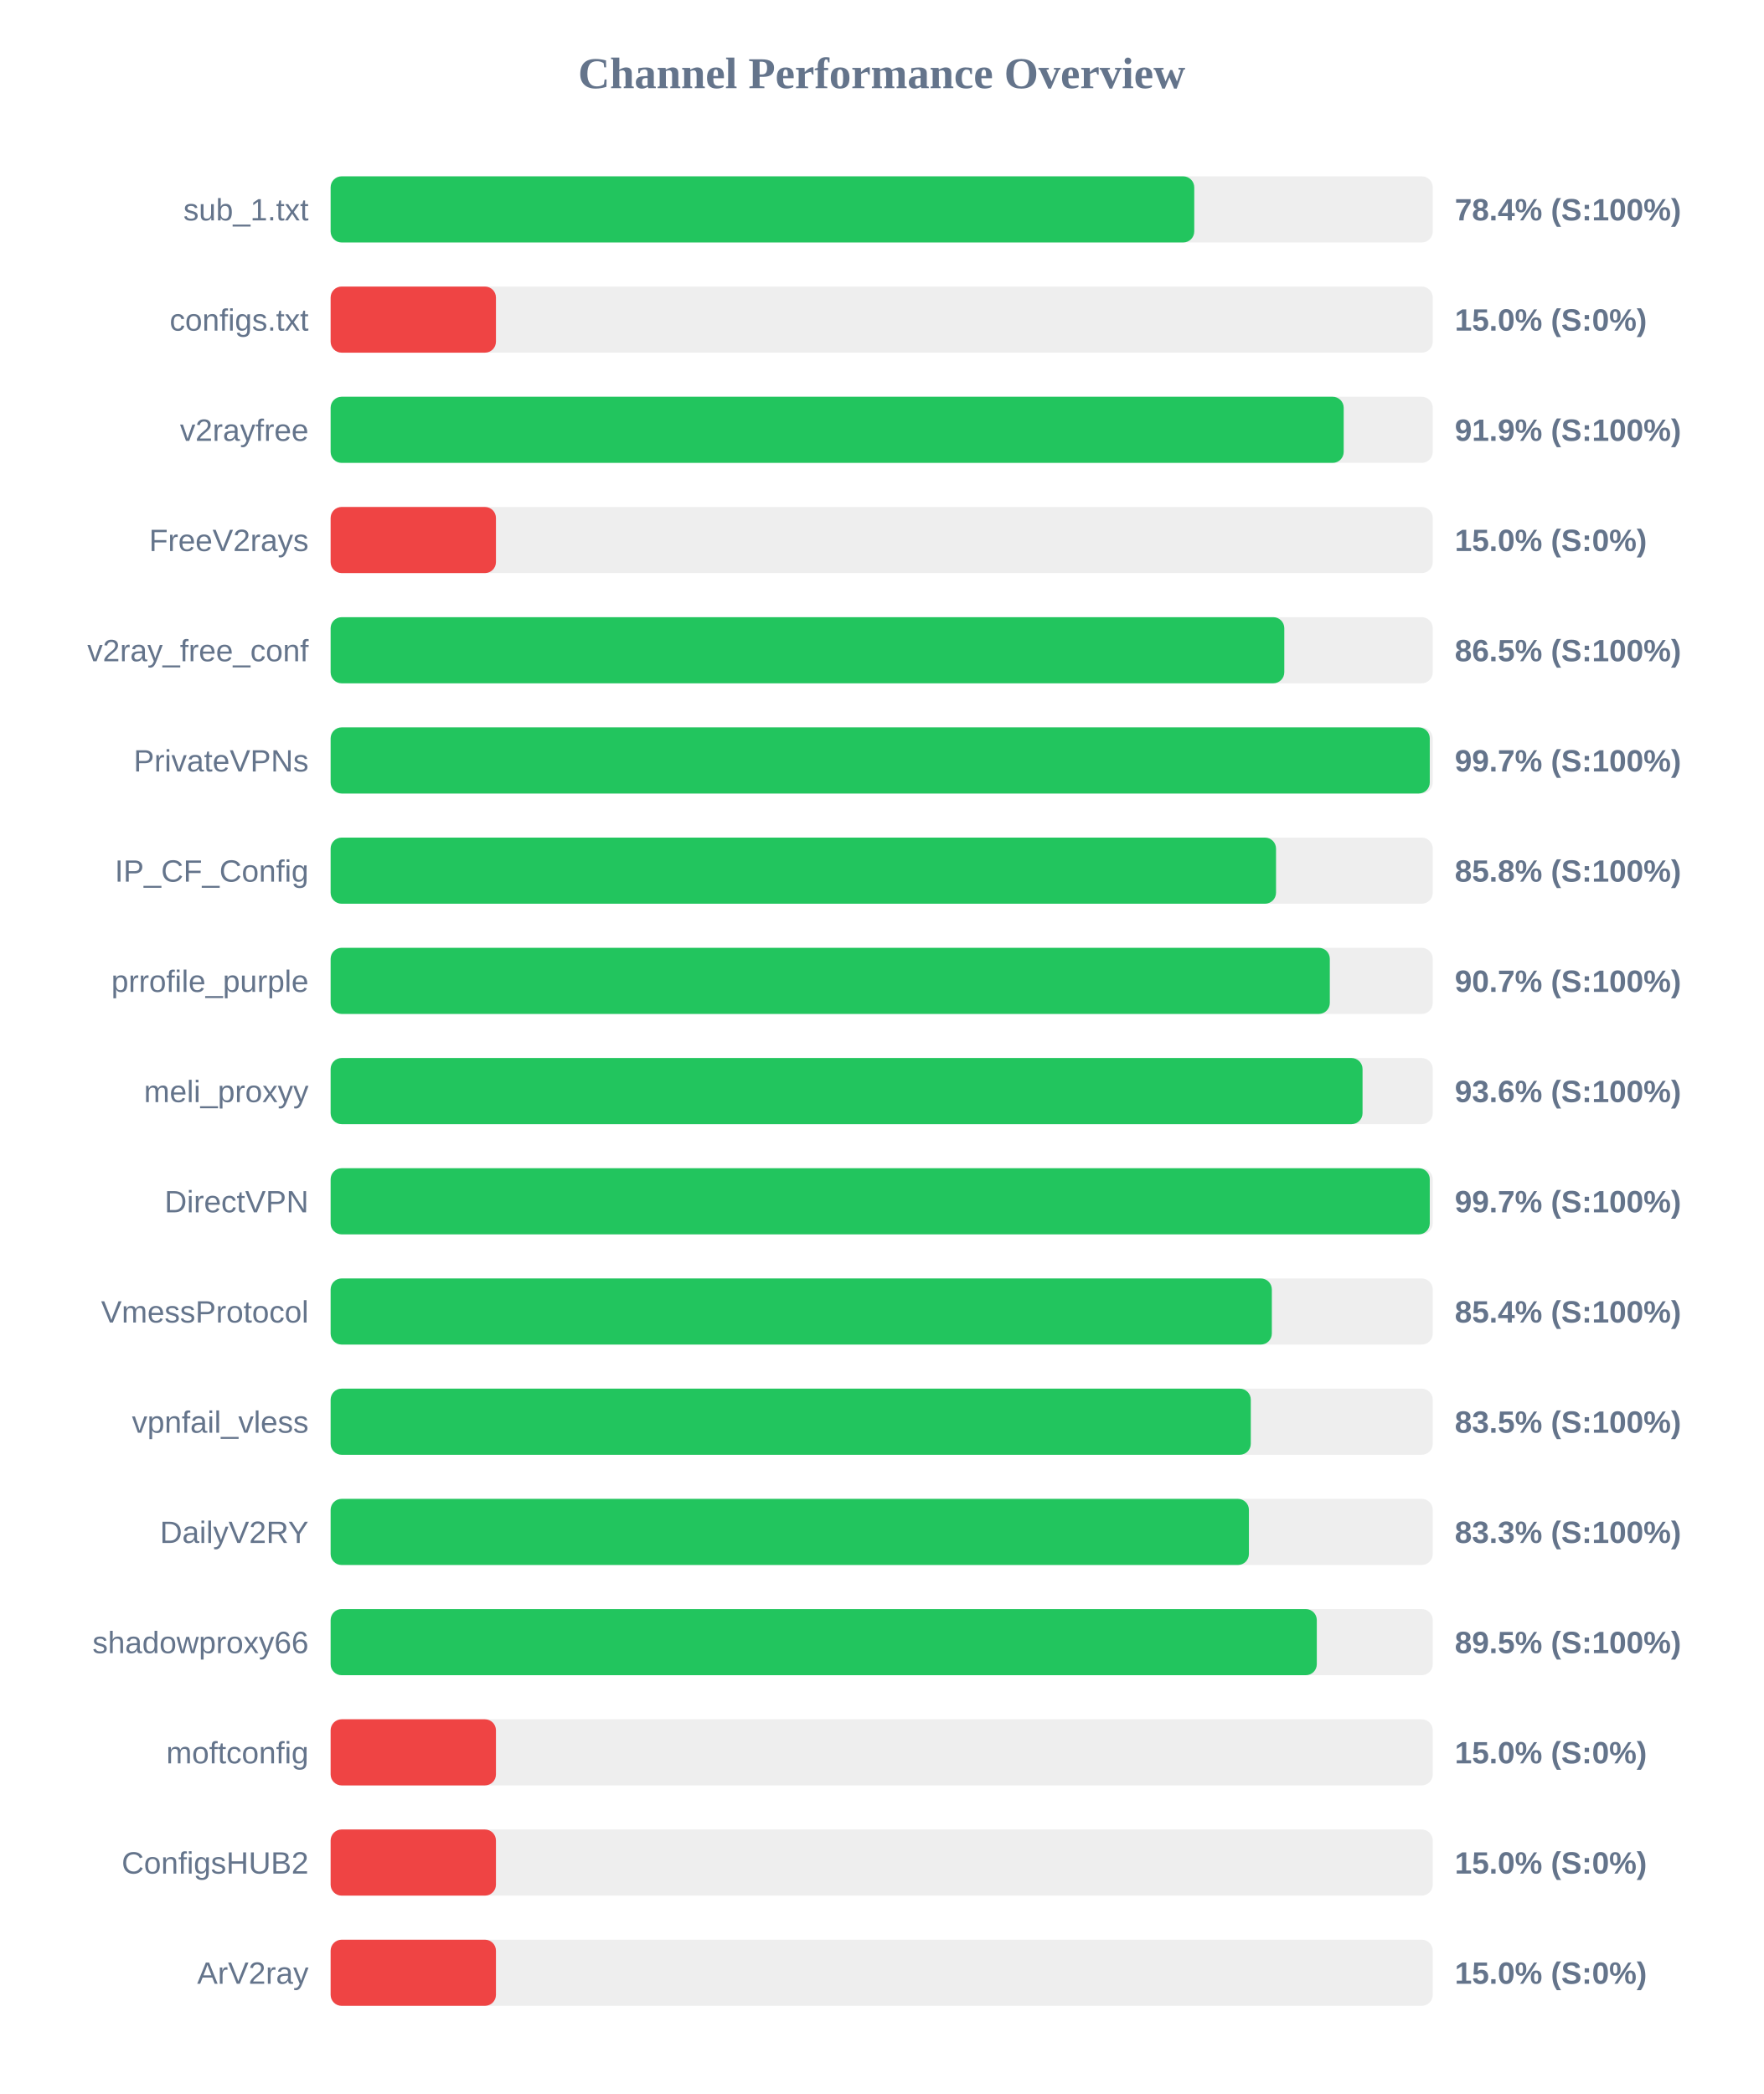
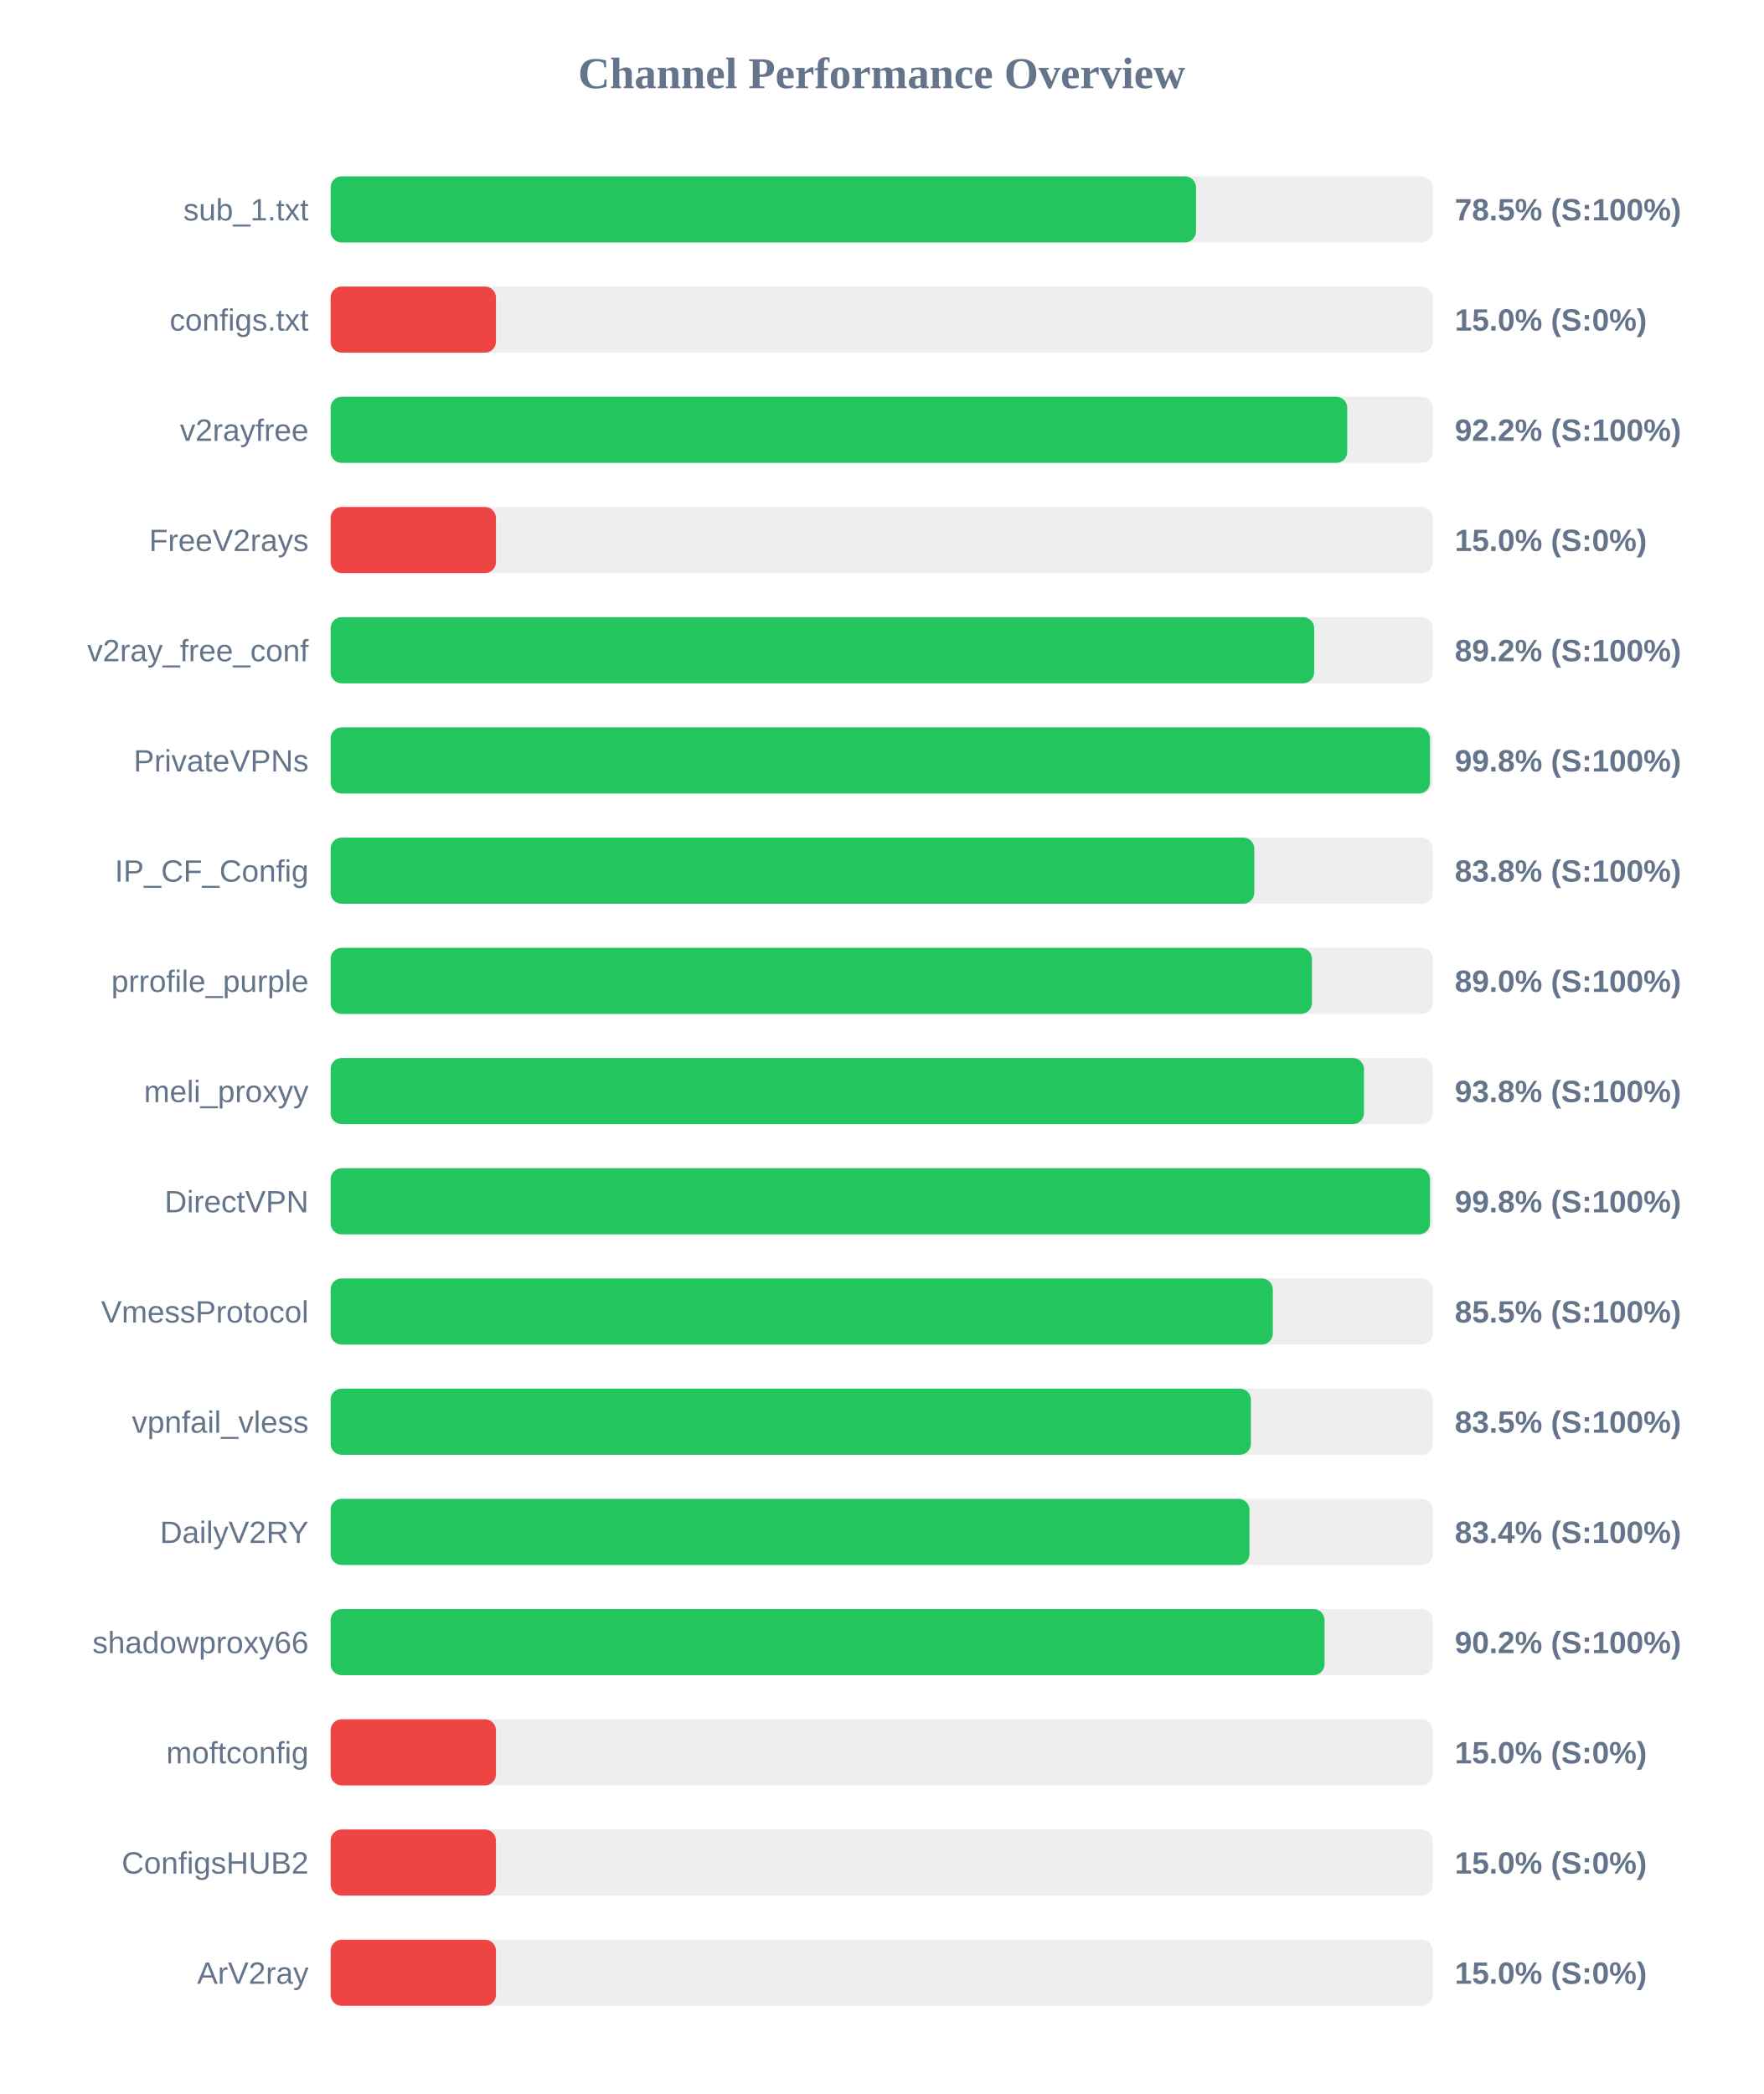
<svg xmlns="http://www.w3.org/2000/svg" width="800" height="950" version="1.1">
  <style>
        .row { font: 14px Arial; fill: #64748b; }
        .score { font: bold 14px Arial; fill: #64748b; }
    </style>
  <text x="400" y="40" text-anchor="middle" font-size="20px" font-weight="bold" fill="#64748b">Channel Performance Overview</text>
  <rect x="150" y="80" width="500" height="30" fill="#eee" rx="5" />
-   <rect x="150" y="80" width="391.8" height="30" fill="#22c55e" rx="5" />
+   <rect x="150" y="80" width="392.6" height="30" fill="#22c55e" rx="5" />
  <text x="140" y="100" text-anchor="end" class="row">sub_1.txt</text>
-   <text x="660" y="100" text-anchor="start" class="score">78.4% (S:100%)</text>
+   <text x="660" y="100" text-anchor="start" class="score">78.5% (S:100%)</text>
  <rect x="150" y="130" width="500" height="30" fill="#eee" rx="5" />
  <rect x="150" y="130" width="75.0" height="30" fill="#ef4444" rx="5" />
  <text x="140" y="150" text-anchor="end" class="row">configs.txt</text>
  <text x="660" y="150" text-anchor="start" class="score">15.0% (S:0%)</text>
  <rect x="150" y="180" width="500" height="30" fill="#eee" rx="5" />
-   <rect x="150" y="180" width="459.6" height="30" fill="#22c55e" rx="5" />
+   <rect x="150" y="180" width="461.2" height="30" fill="#22c55e" rx="5" />
  <text x="140" y="200" text-anchor="end" class="row">v2rayfree</text>
-   <text x="660" y="200" text-anchor="start" class="score">91.9% (S:100%)</text>
+   <text x="660" y="200" text-anchor="start" class="score">92.2% (S:100%)</text>
  <rect x="150" y="230" width="500" height="30" fill="#eee" rx="5" />
  <rect x="150" y="230" width="75.0" height="30" fill="#ef4444" rx="5" />
  <text x="140" y="250" text-anchor="end" class="row">FreeV2rays</text>
  <text x="660" y="250" text-anchor="start" class="score">15.0% (S:0%)</text>
  <rect x="150" y="280" width="500" height="30" fill="#eee" rx="5" />
-   <rect x="150" y="280" width="432.65" height="30" fill="#22c55e" rx="5" />
+   <rect x="150" y="280" width="446.2" height="30" fill="#22c55e" rx="5" />
  <text x="140" y="300" text-anchor="end" class="row">v2ray_free_conf</text>
-   <text x="660" y="300" text-anchor="start" class="score">86.5% (S:100%)</text>
+   <text x="660" y="300" text-anchor="start" class="score">89.2% (S:100%)</text>
  <rect x="150" y="330" width="500" height="30" fill="#eee" rx="5" />
-   <rect x="150" y="330" width="498.65" height="30" fill="#22c55e" rx="5" />
+   <rect x="150" y="330" width="498.75" height="30" fill="#22c55e" rx="5" />
  <text x="140" y="350" text-anchor="end" class="row">PrivateVPNs</text>
-   <text x="660" y="350" text-anchor="start" class="score">99.7% (S:100%)</text>
+   <text x="660" y="350" text-anchor="start" class="score">99.8% (S:100%)</text>
  <rect x="150" y="380" width="500" height="30" fill="#eee" rx="5" />
-   <rect x="150" y="380" width="428.9" height="30" fill="#22c55e" rx="5" />
+   <rect x="150" y="380" width="419.05" height="30" fill="#22c55e" rx="5" />
  <text x="140" y="400" text-anchor="end" class="row">IP_CF_Config</text>
-   <text x="660" y="400" text-anchor="start" class="score">85.8% (S:100%)</text>
+   <text x="660" y="400" text-anchor="start" class="score">83.8% (S:100%)</text>
  <rect x="150" y="430" width="500" height="30" fill="#eee" rx="5" />
-   <rect x="150" y="430" width="453.3" height="30" fill="#22c55e" rx="5" />
+   <rect x="150" y="430" width="445.2" height="30" fill="#22c55e" rx="5" />
  <text x="140" y="450" text-anchor="end" class="row">prrofile_purple</text>
-   <text x="660" y="450" text-anchor="start" class="score">90.7% (S:100%)</text>
+   <text x="660" y="450" text-anchor="start" class="score">89.0% (S:100%)</text>
  <rect x="150" y="480" width="500" height="30" fill="#eee" rx="5" />
-   <rect x="150" y="480" width="468.15" height="30" fill="#22c55e" rx="5" />
+   <rect x="150" y="480" width="468.8" height="30" fill="#22c55e" rx="5" />
  <text x="140" y="500" text-anchor="end" class="row">meli_proxyy</text>
-   <text x="660" y="500" text-anchor="start" class="score">93.6% (S:100%)</text>
+   <text x="660" y="500" text-anchor="start" class="score">93.8% (S:100%)</text>
  <rect x="150" y="530" width="500" height="30" fill="#eee" rx="5" />
-   <rect x="150" y="530" width="498.65" height="30" fill="#22c55e" rx="5" />
+   <rect x="150" y="530" width="498.75" height="30" fill="#22c55e" rx="5" />
  <text x="140" y="550" text-anchor="end" class="row">DirectVPN</text>
-   <text x="660" y="550" text-anchor="start" class="score">99.7% (S:100%)</text>
+   <text x="660" y="550" text-anchor="start" class="score">99.8% (S:100%)</text>
  <rect x="150" y="580" width="500" height="30" fill="#eee" rx="5" />
-   <rect x="150" y="580" width="427.0" height="30" fill="#22c55e" rx="5" />
+   <rect x="150" y="580" width="427.45" height="30" fill="#22c55e" rx="5" />
  <text x="140" y="600" text-anchor="end" class="row">VmessProtocol</text>
-   <text x="660" y="600" text-anchor="start" class="score">85.4% (S:100%)</text>
+   <text x="660" y="600" text-anchor="start" class="score">85.5% (S:100%)</text>
  <rect x="150" y="630" width="500" height="30" fill="#eee" rx="5" />
-   <rect x="150" y="630" width="417.45" height="30" fill="#22c55e" rx="5" />
+   <rect x="150" y="630" width="417.5" height="30" fill="#22c55e" rx="5" />
  <text x="140" y="650" text-anchor="end" class="row">vpnfail_vless</text>
  <text x="660" y="650" text-anchor="start" class="score">83.5% (S:100%)</text>
  <rect x="150" y="680" width="500" height="30" fill="#eee" rx="5" />
-   <rect x="150" y="680" width="416.6" height="30" fill="#22c55e" rx="5" />
+   <rect x="150" y="680" width="416.85" height="30" fill="#22c55e" rx="5" />
  <text x="140" y="700" text-anchor="end" class="row">DailyV2RY</text>
-   <text x="660" y="700" text-anchor="start" class="score">83.3% (S:100%)</text>
+   <text x="660" y="700" text-anchor="start" class="score">83.4% (S:100%)</text>
  <rect x="150" y="730" width="500" height="30" fill="#eee" rx="5" />
-   <rect x="150" y="730" width="447.4" height="30" fill="#22c55e" rx="5" />
+   <rect x="150" y="730" width="450.9" height="30" fill="#22c55e" rx="5" />
  <text x="140" y="750" text-anchor="end" class="row">shadowproxy66</text>
-   <text x="660" y="750" text-anchor="start" class="score">89.5% (S:100%)</text>
+   <text x="660" y="750" text-anchor="start" class="score">90.2% (S:100%)</text>
  <rect x="150" y="780" width="500" height="30" fill="#eee" rx="5" />
  <rect x="150" y="780" width="75.0" height="30" fill="#ef4444" rx="5" />
  <text x="140" y="800" text-anchor="end" class="row">moftconfig</text>
  <text x="660" y="800" text-anchor="start" class="score">15.0% (S:0%)</text>
  <rect x="150" y="830" width="500" height="30" fill="#eee" rx="5" />
  <rect x="150" y="830" width="75.0" height="30" fill="#ef4444" rx="5" />
  <text x="140" y="850" text-anchor="end" class="row">ConfigsHUB2</text>
  <text x="660" y="850" text-anchor="start" class="score">15.0% (S:0%)</text>
  <rect x="150" y="880" width="500" height="30" fill="#eee" rx="5" />
  <rect x="150" y="880" width="75.0" height="30" fill="#ef4444" rx="5" />
  <text x="140" y="900" text-anchor="end" class="row">ArV2ray</text>
  <text x="660" y="900" text-anchor="start" class="score">15.0% (S:0%)</text>
</svg>
